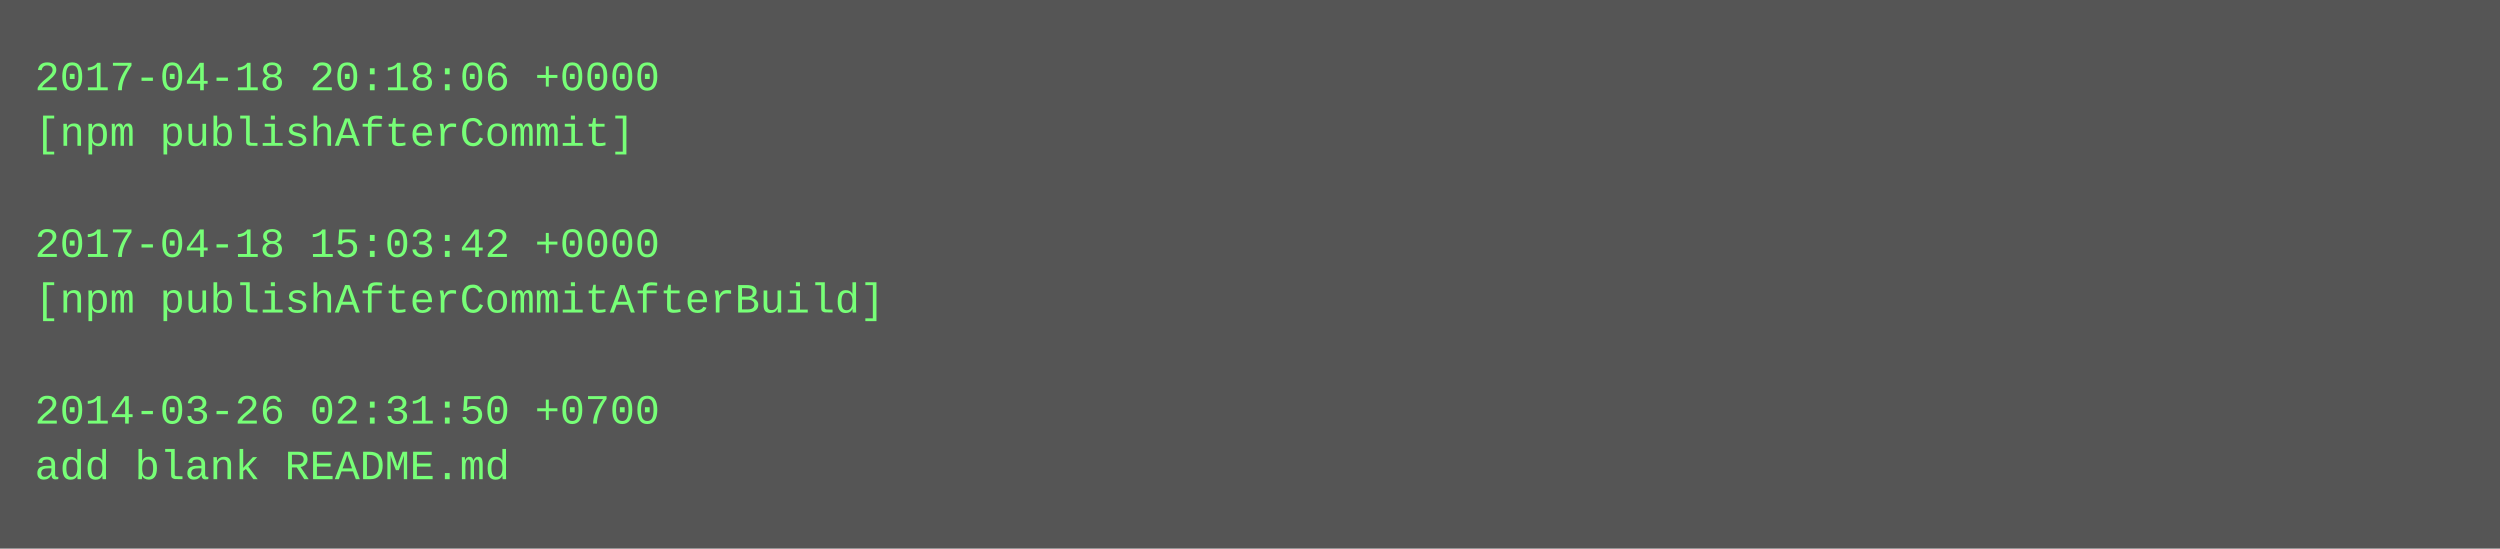
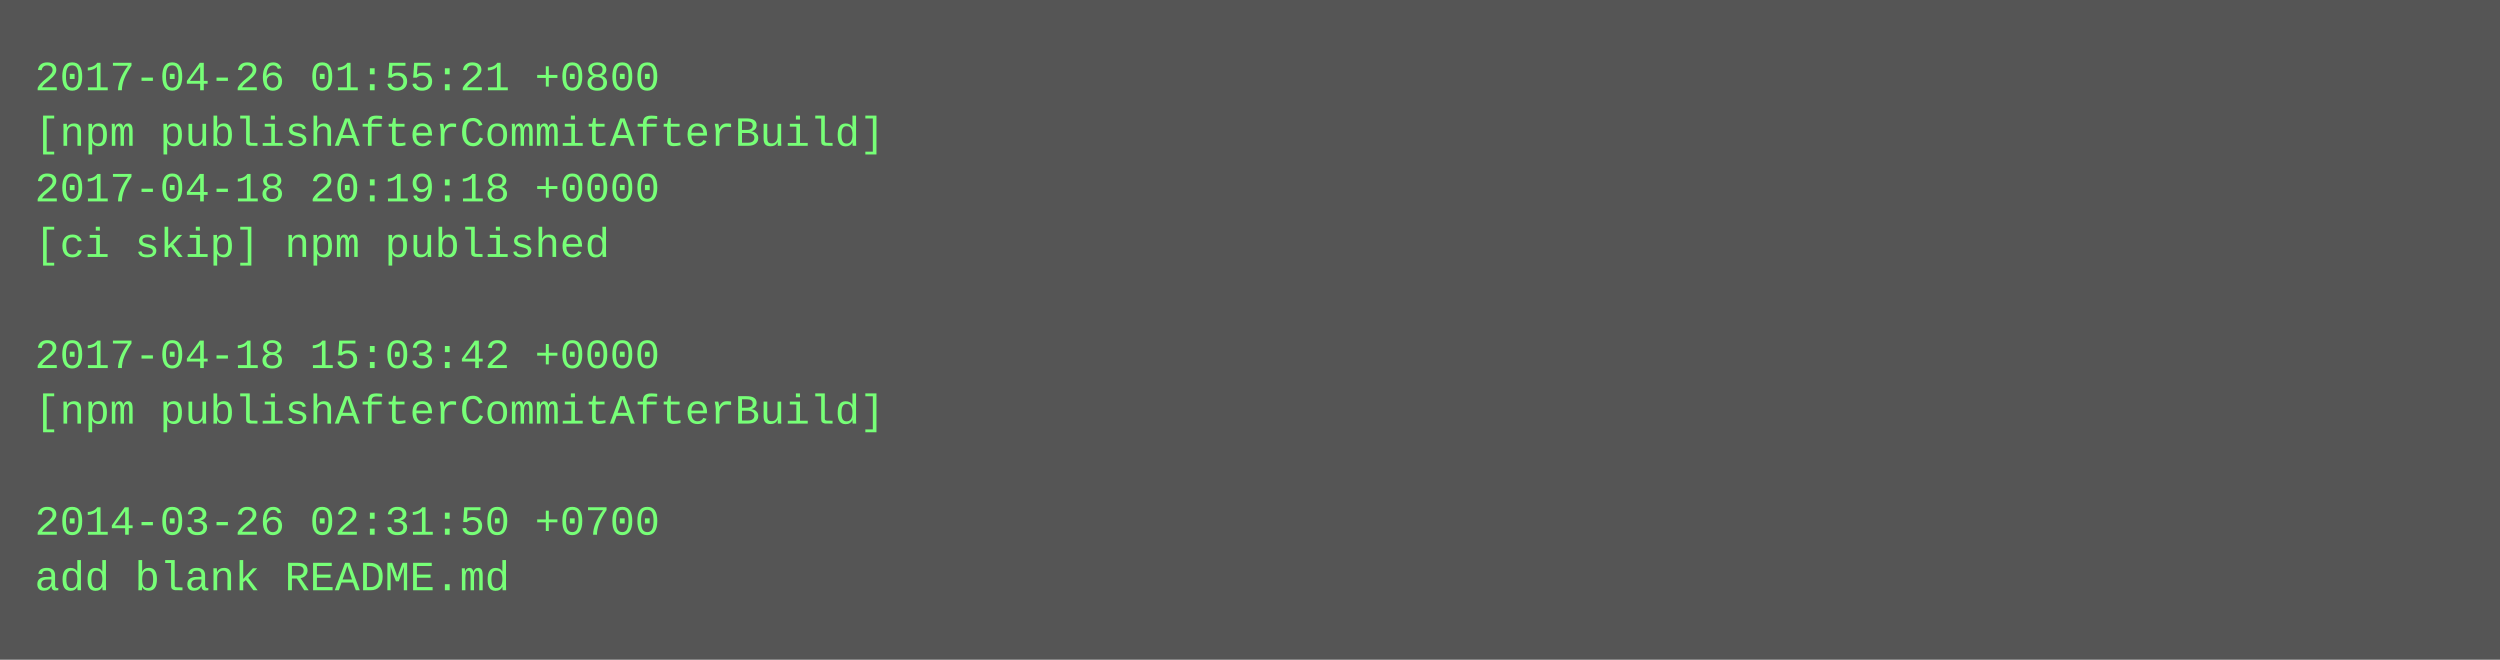
- <svg xmlns="http://www.w3.org/2000/svg" height="158" width="720">
-   <rect height="158" fill="#555" width="720" />
+ <svg xmlns="http://www.w3.org/2000/svg" height="190" width="720">
+   <rect height="190" fill="#555" width="720" />
  <text fill="#7f7" font-family="Courier New" font-size="12" xml:space="preserve">
-     <tspan x="10" y="26">2017-04-18 20:18:06 +0000</tspan>
-     <tspan x="10" y="42">[npm publishAfterCommit]</tspan>
-     <tspan x="10" y="58" />
-     <tspan x="10" y="74">2017-04-18 15:03:42 +0000</tspan>
-     <tspan x="10" y="90">[npm publishAfterCommitAfterBuild]</tspan>
-     <tspan x="10" y="106" />
-     <tspan x="10" y="122">2014-03-26 02:31:50 +0700</tspan>
-     <tspan x="10" y="138">add blank README.md</tspan>
+     <tspan x="10" y="26">2017-04-26 01:55:21 +0800</tspan>
+     <tspan x="10" y="42">[npm publishAfterCommitAfterBuild]</tspan>
+     <tspan x="10" y="58">2017-04-18 20:19:18 +0000</tspan>
+     <tspan x="10" y="74">[ci skip] npm published</tspan>
+     <tspan x="10" y="90" />
+     <tspan x="10" y="106">2017-04-18 15:03:42 +0000</tspan>
+     <tspan x="10" y="122">[npm publishAfterCommitAfterBuild]</tspan>
+     <tspan x="10" y="138" />
+     <tspan x="10" y="154">2014-03-26 02:31:50 +0700</tspan>
+     <tspan x="10" y="170">add blank README.md</tspan>
  </text>
</svg>
